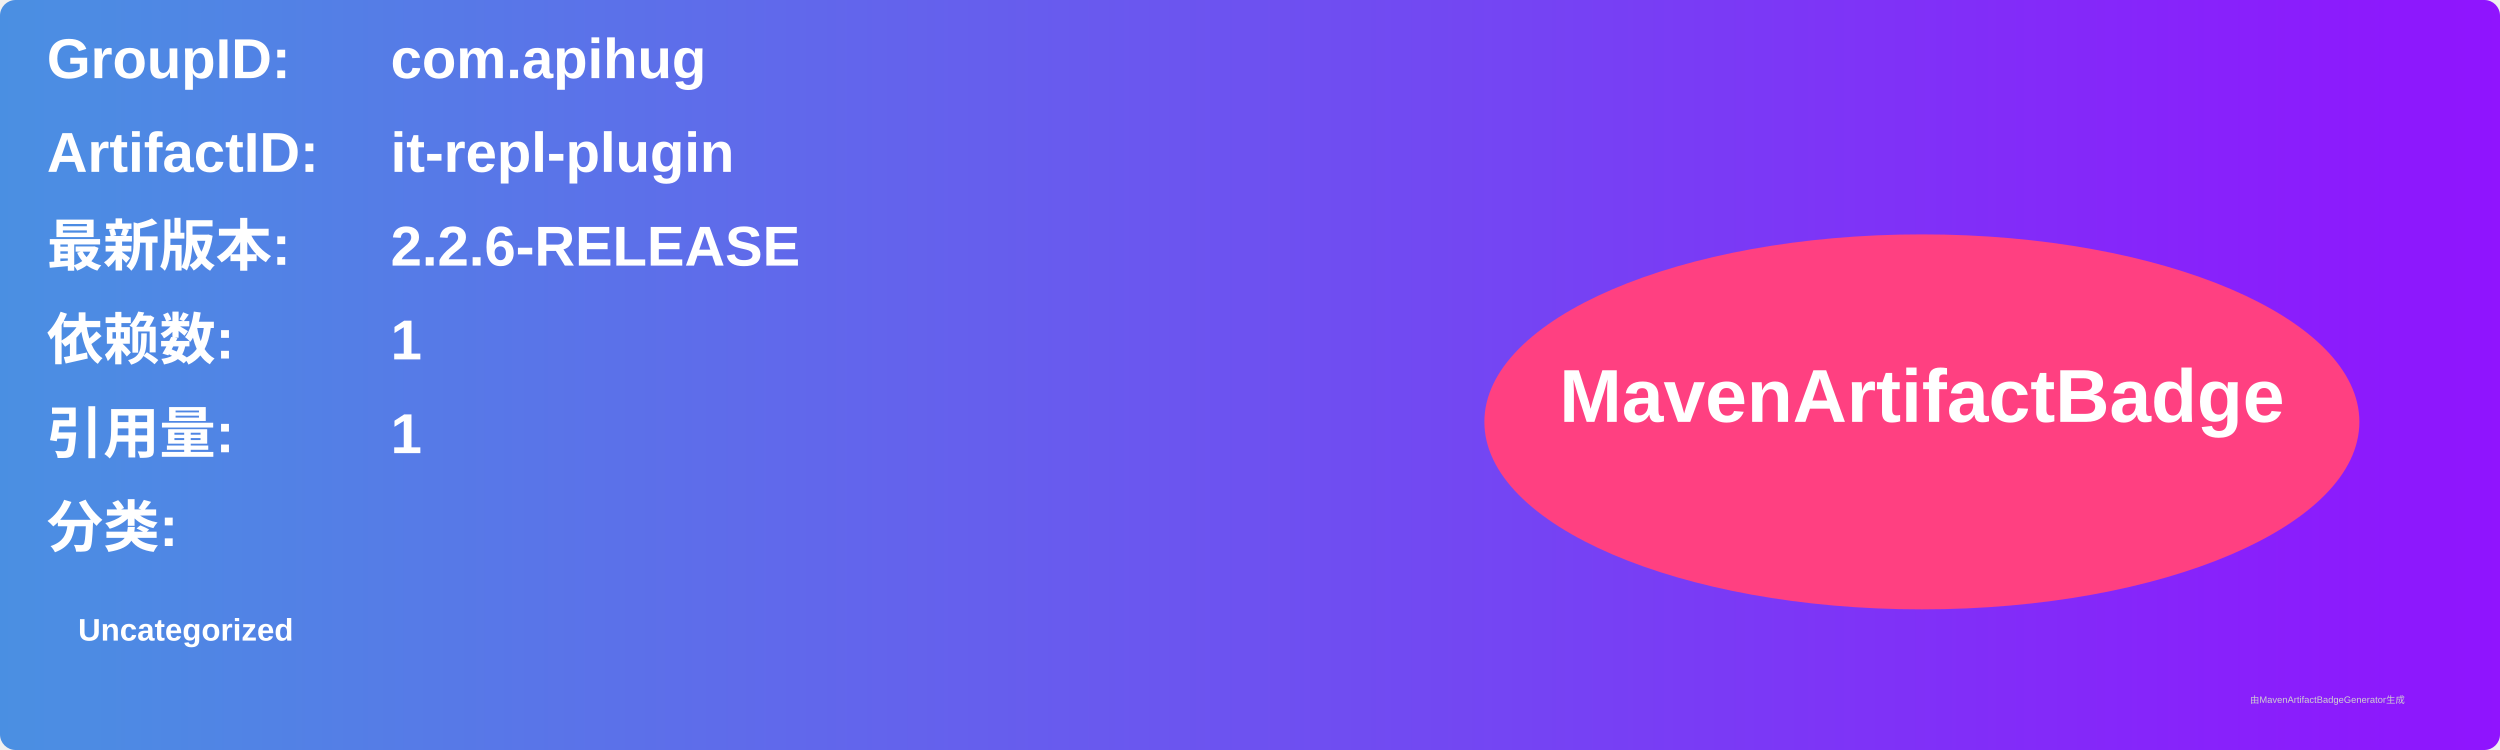
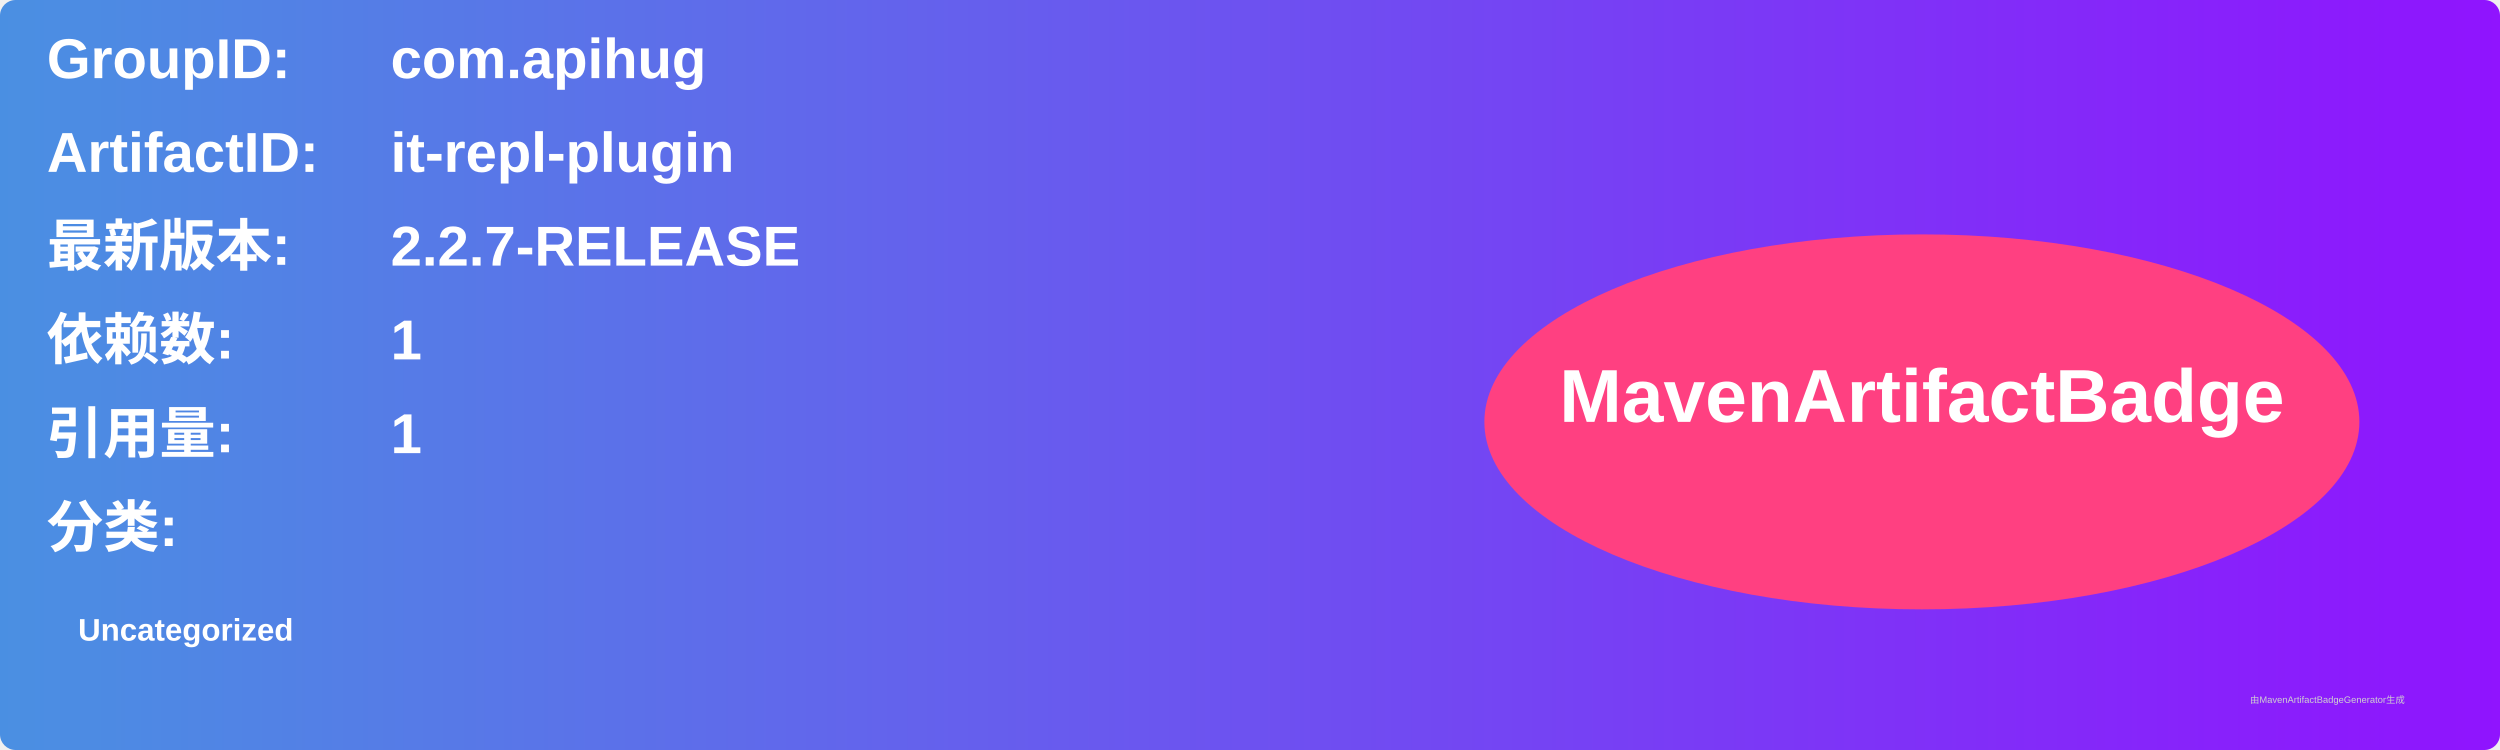
<svg xmlns="http://www.w3.org/2000/svg" width="800" height="240" viewBox="0 0 800 240">
  <linearGradient id="grad" x1="0%" y1="0%" x2="100%" y2="0%">
    <stop offset="0%" stop-color="#4a90e2" />
    <stop offset="100%" stop-color="#9013fe" />
  </linearGradient>
  <rect width="100%" height="100%" rx="5" ry="5" fill="url(#grad)" />
  <g transform="translate(15, 15)">
    <text x="0" y="10" font-family="Arial" font-size="18" fill="white" font-weight="bold" width="260">GroupID:</text>
    <text x="110" y="10" font-family="Arial" font-size="18" fill="white" font-weight="bold" width="460">com.apihug</text>
    <text x="0" y="40" font-family="Arial" font-size="18" fill="white" font-weight="bold" width="260">ArtifactID:</text>
    <text x="110" y="40" font-family="Arial" font-size="18" fill="white" font-weight="bold" width="460">it-repl-plugin</text>
    <text x="0" y="70" font-family="Arial" font-size="18" fill="white" font-weight="bold">最新版本:</text>
    <text x="110" y="70" font-family="Arial" font-size="18" fill="white" font-weight="bold">
-       <tspan font-weight="bold">2.2.6-RELEASE</tspan>
+       <tspan font-weight="bold">2.2.7-RELEASE</tspan>
    </text>
    <text x="0" y="100" font-family="Arial" font-size="18" fill="white" font-weight="bold">依赖数: </text>
    <text x="110" y="100" font-family="Arial" font-size="18" fill="white">
      <tspan font-weight="bold">1</tspan>
    </text>
    <text x="0" y="130" font-family="Arial" font-size="18" fill="white" font-weight="bold">引用量: </text>
    <text x="110" y="130" font-family="Arial" font-size="18" fill="white">
      <tspan font-weight="bold">1</tspan>
    </text>
    <text x="0" y="160" font-family="Arial" font-size="18" fill="white" font-weight="bold">分类:</text>
    <text x="10" y="190" font-family="Arial" font-size="10" fill="white">
      <tspan font-weight="bold">Uncategorized</tspan>
    </text>
    <ellipse cx="600" cy="120" rx="140" ry="60" fill="#ff4081" />
    <text x="600" y="120" text-anchor="middle" font-family="Arial" font-size="24" fill="white" font-weight="bold">MavenArtifactBadge</text>
  </g>
  <text x="720" y="225" font-family="Arial" font-size="3" fill="#d0d0d0">由MavenArtifactBadgeGenerator生成</text>
</svg>
